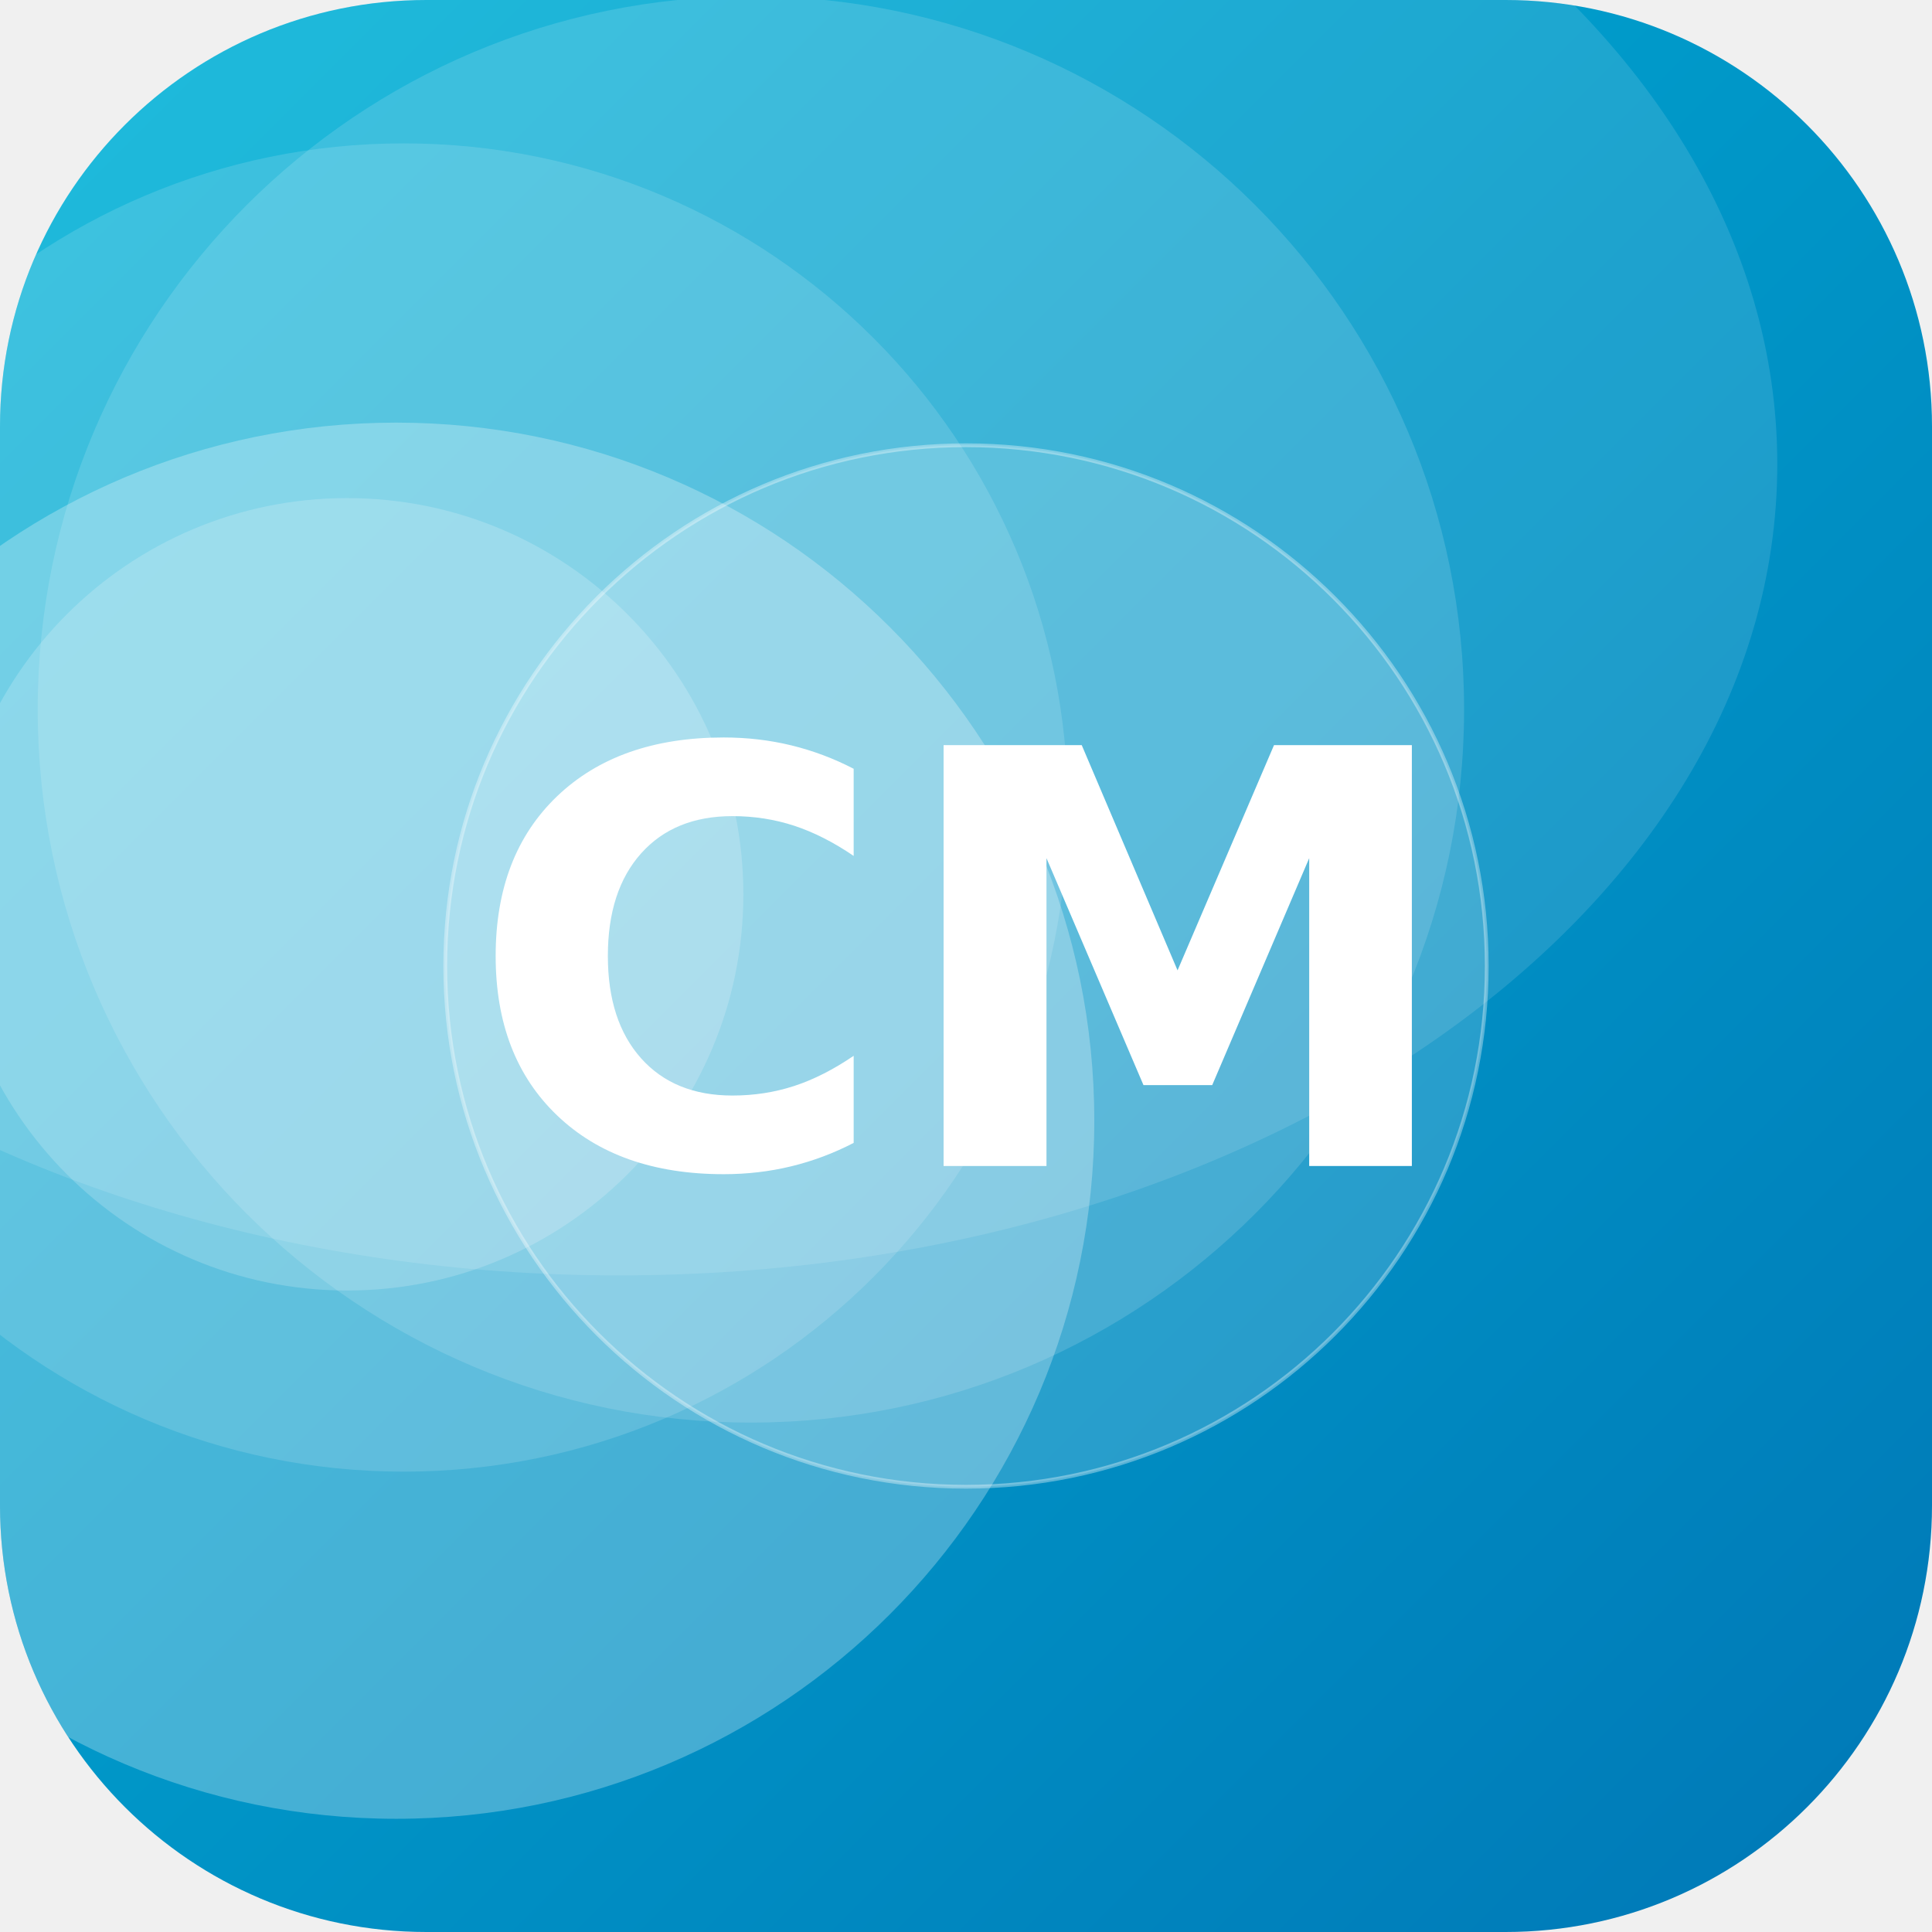
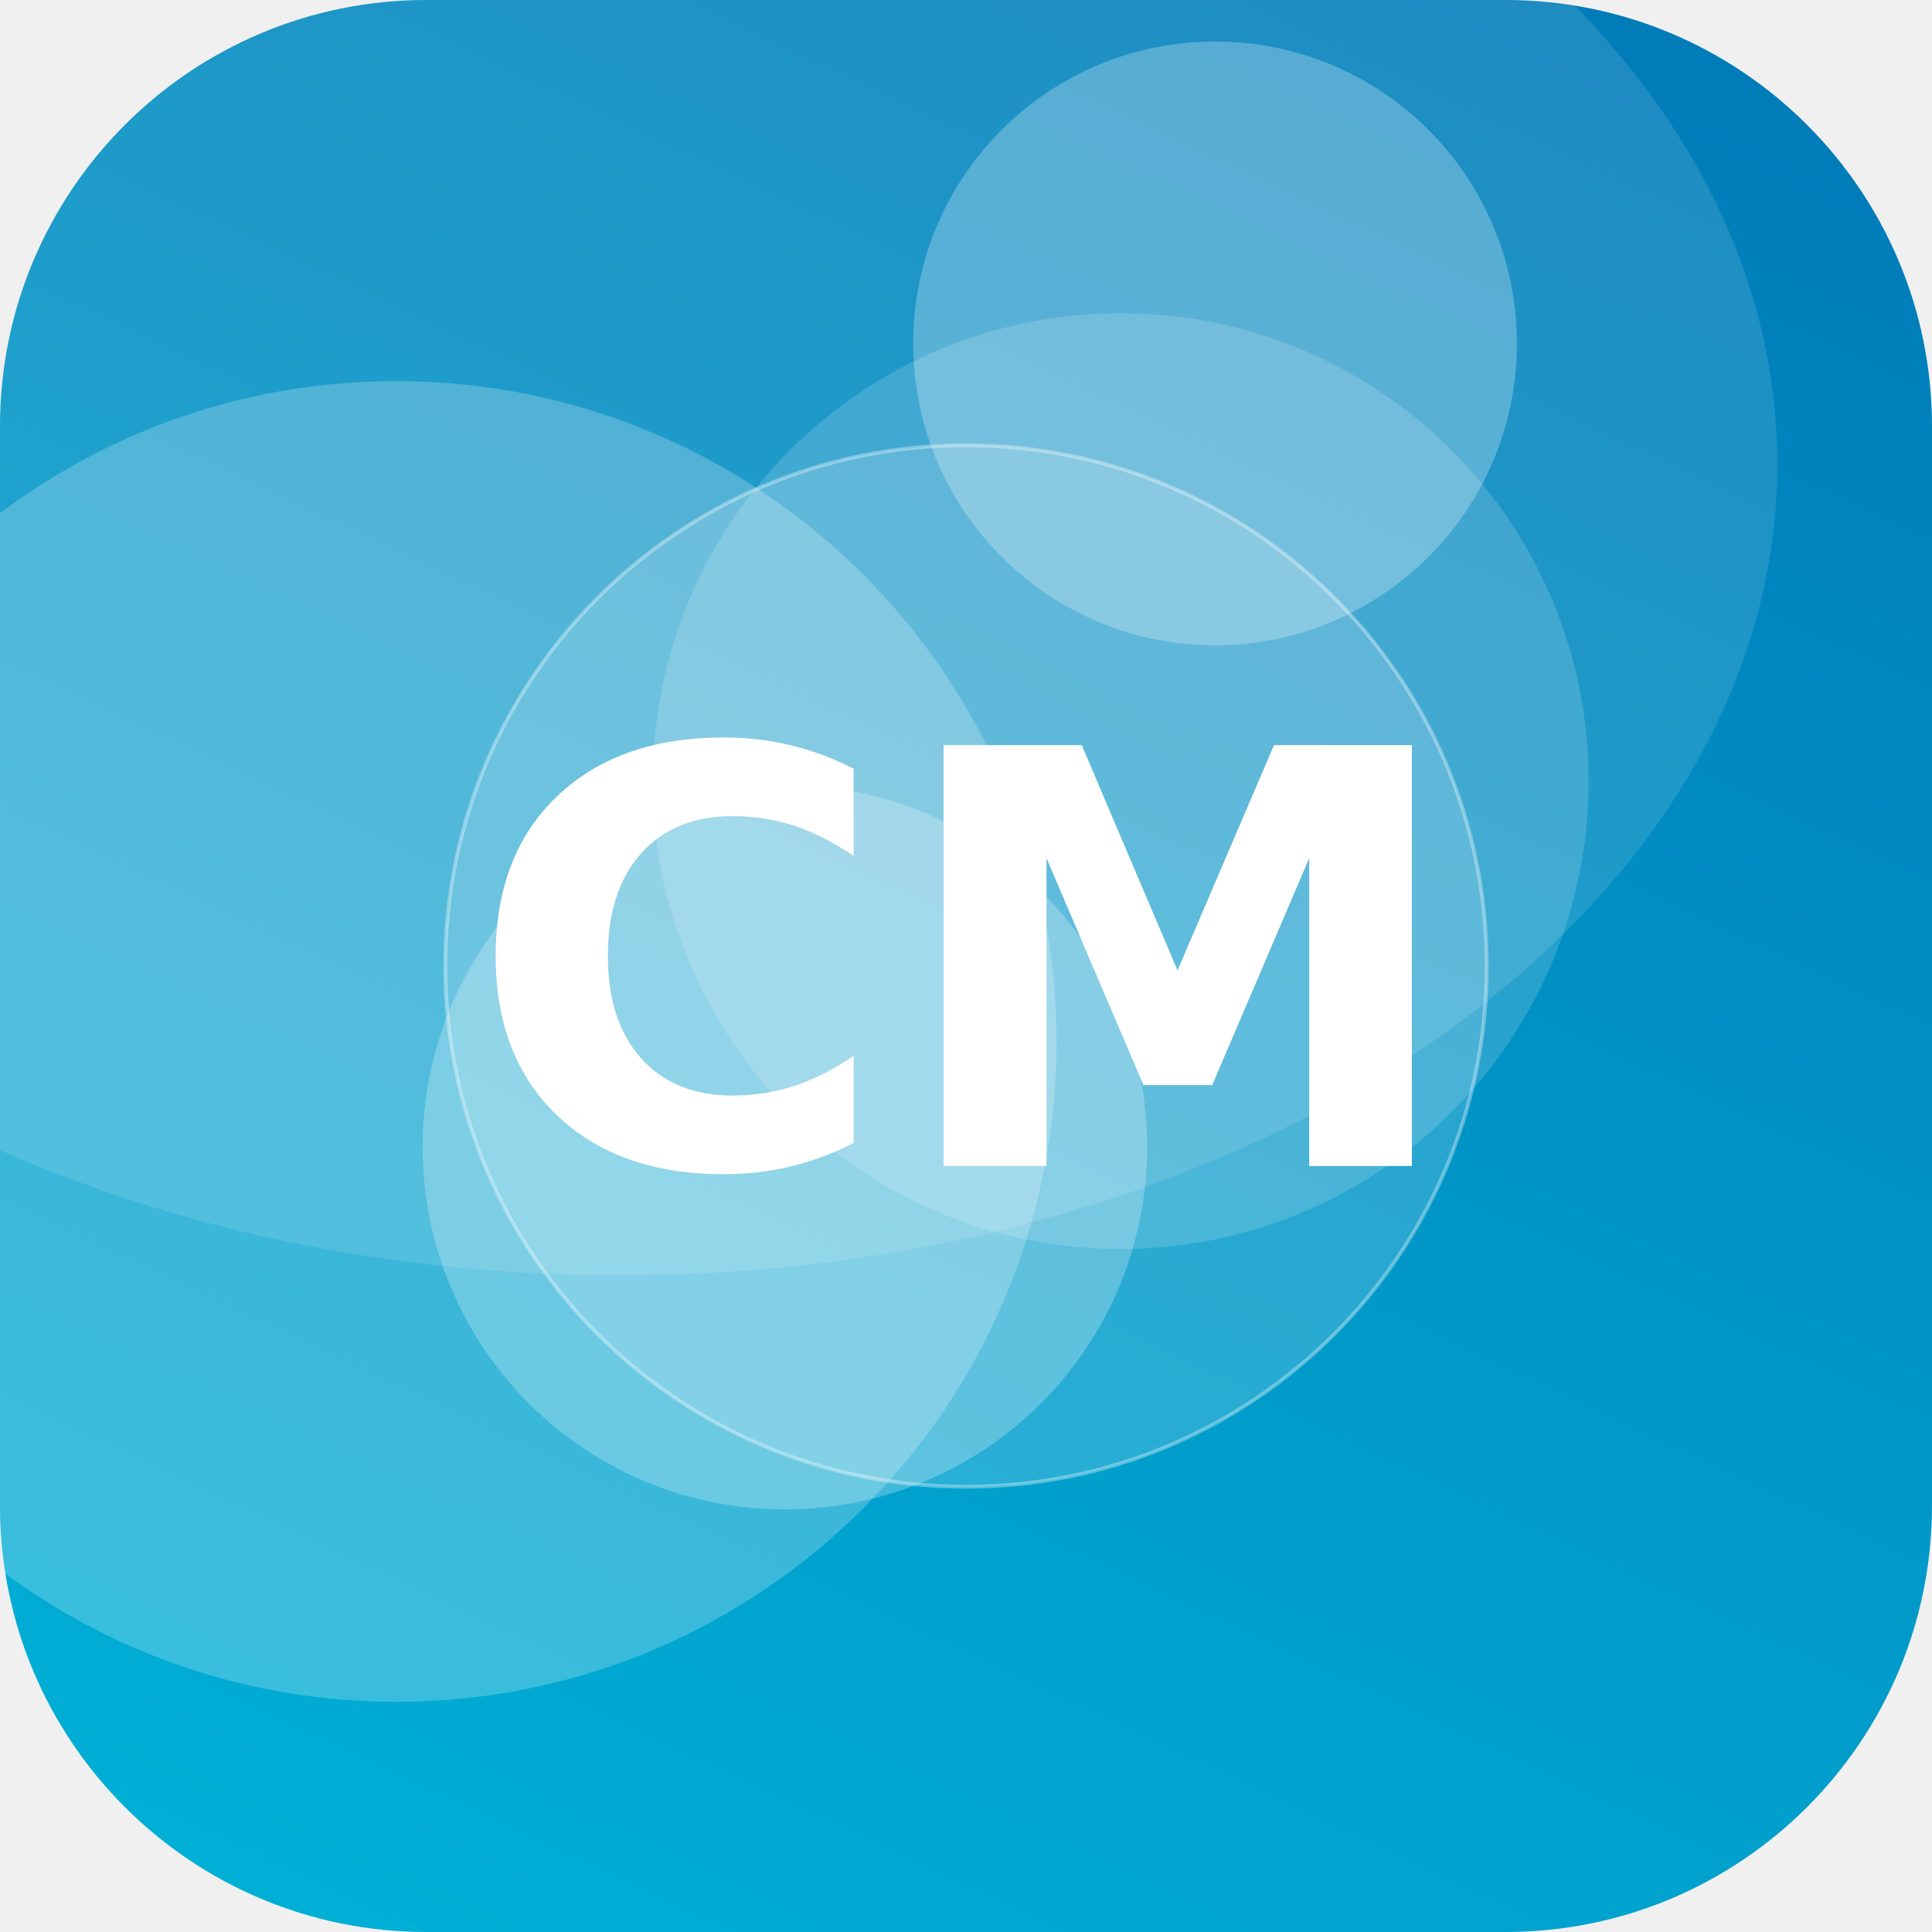
<svg xmlns="http://www.w3.org/2000/svg" width="512" height="512" viewBox="0 0 512 512">
  <defs>
-     <linearGradient id="g" x1="0" y1="0" x2="1" y2="1" gradientTransform="rotate(1 0.5 0.5)">
+     <linearGradient id="g" x1="0" y1="0" x2="1" y2="1" gradientTransform="rotate(251 0.5 0.5)">
      <stop offset="0" stop-color="#00B4D8" />
      <stop offset="1" stop-color="#0077B6" />
    </linearGradient>
    <clipPath id="c">
      <rect width="512" height="512" rx="113" />
    </clipPath>
  </defs>
  <g clip-path="url(#c)">
    <rect width="512" height="512" fill="url(#g)" />
-     <circle cx="107" cy="214" r="176" fill="#FFFFFF" fill-opacity="0.14" />
-     <circle cx="105" cy="297" r="185" fill="#FFFFFF" fill-opacity="0.27" />
-     <circle cx="92" cy="237" r="105" fill="#FFFFFF" fill-opacity="0.19" />
-     <circle cx="199" cy="188" r="189" fill="#FFFFFF" fill-opacity="0.14" />
+     <circle cx="208" cy="304" r="96" fill="#FFFFFF" fill-opacity="0.25" />
+     <circle cx="322" cy="91" r="80" fill="#FFFFFF" fill-opacity="0.26" />
+     <circle cx="105" cy="276" r="175" fill="#FFFFFF" fill-opacity="0.23" />
+     <circle cx="297" cy="207" r="124" fill="#FFFFFF" fill-opacity="0.16" />
    <ellipse cx="164" cy="123" rx="307" ry="215" fill="#FFFFFF" fill-opacity="0.12" />
    <circle cx="256" cy="256" r="138" fill="#FFFFFF" fill-opacity="0.16" stroke="#FFFFFF" stroke-opacity="0.35" />
    <text x="50%" y="50%" dy="53" text-anchor="middle" font-family="DejaVu Sans, Helvetica, Arial, sans-serif" font-weight="bold" font-size="153" fill="#FFFFFF">CM</text>
  </g>
</svg>
